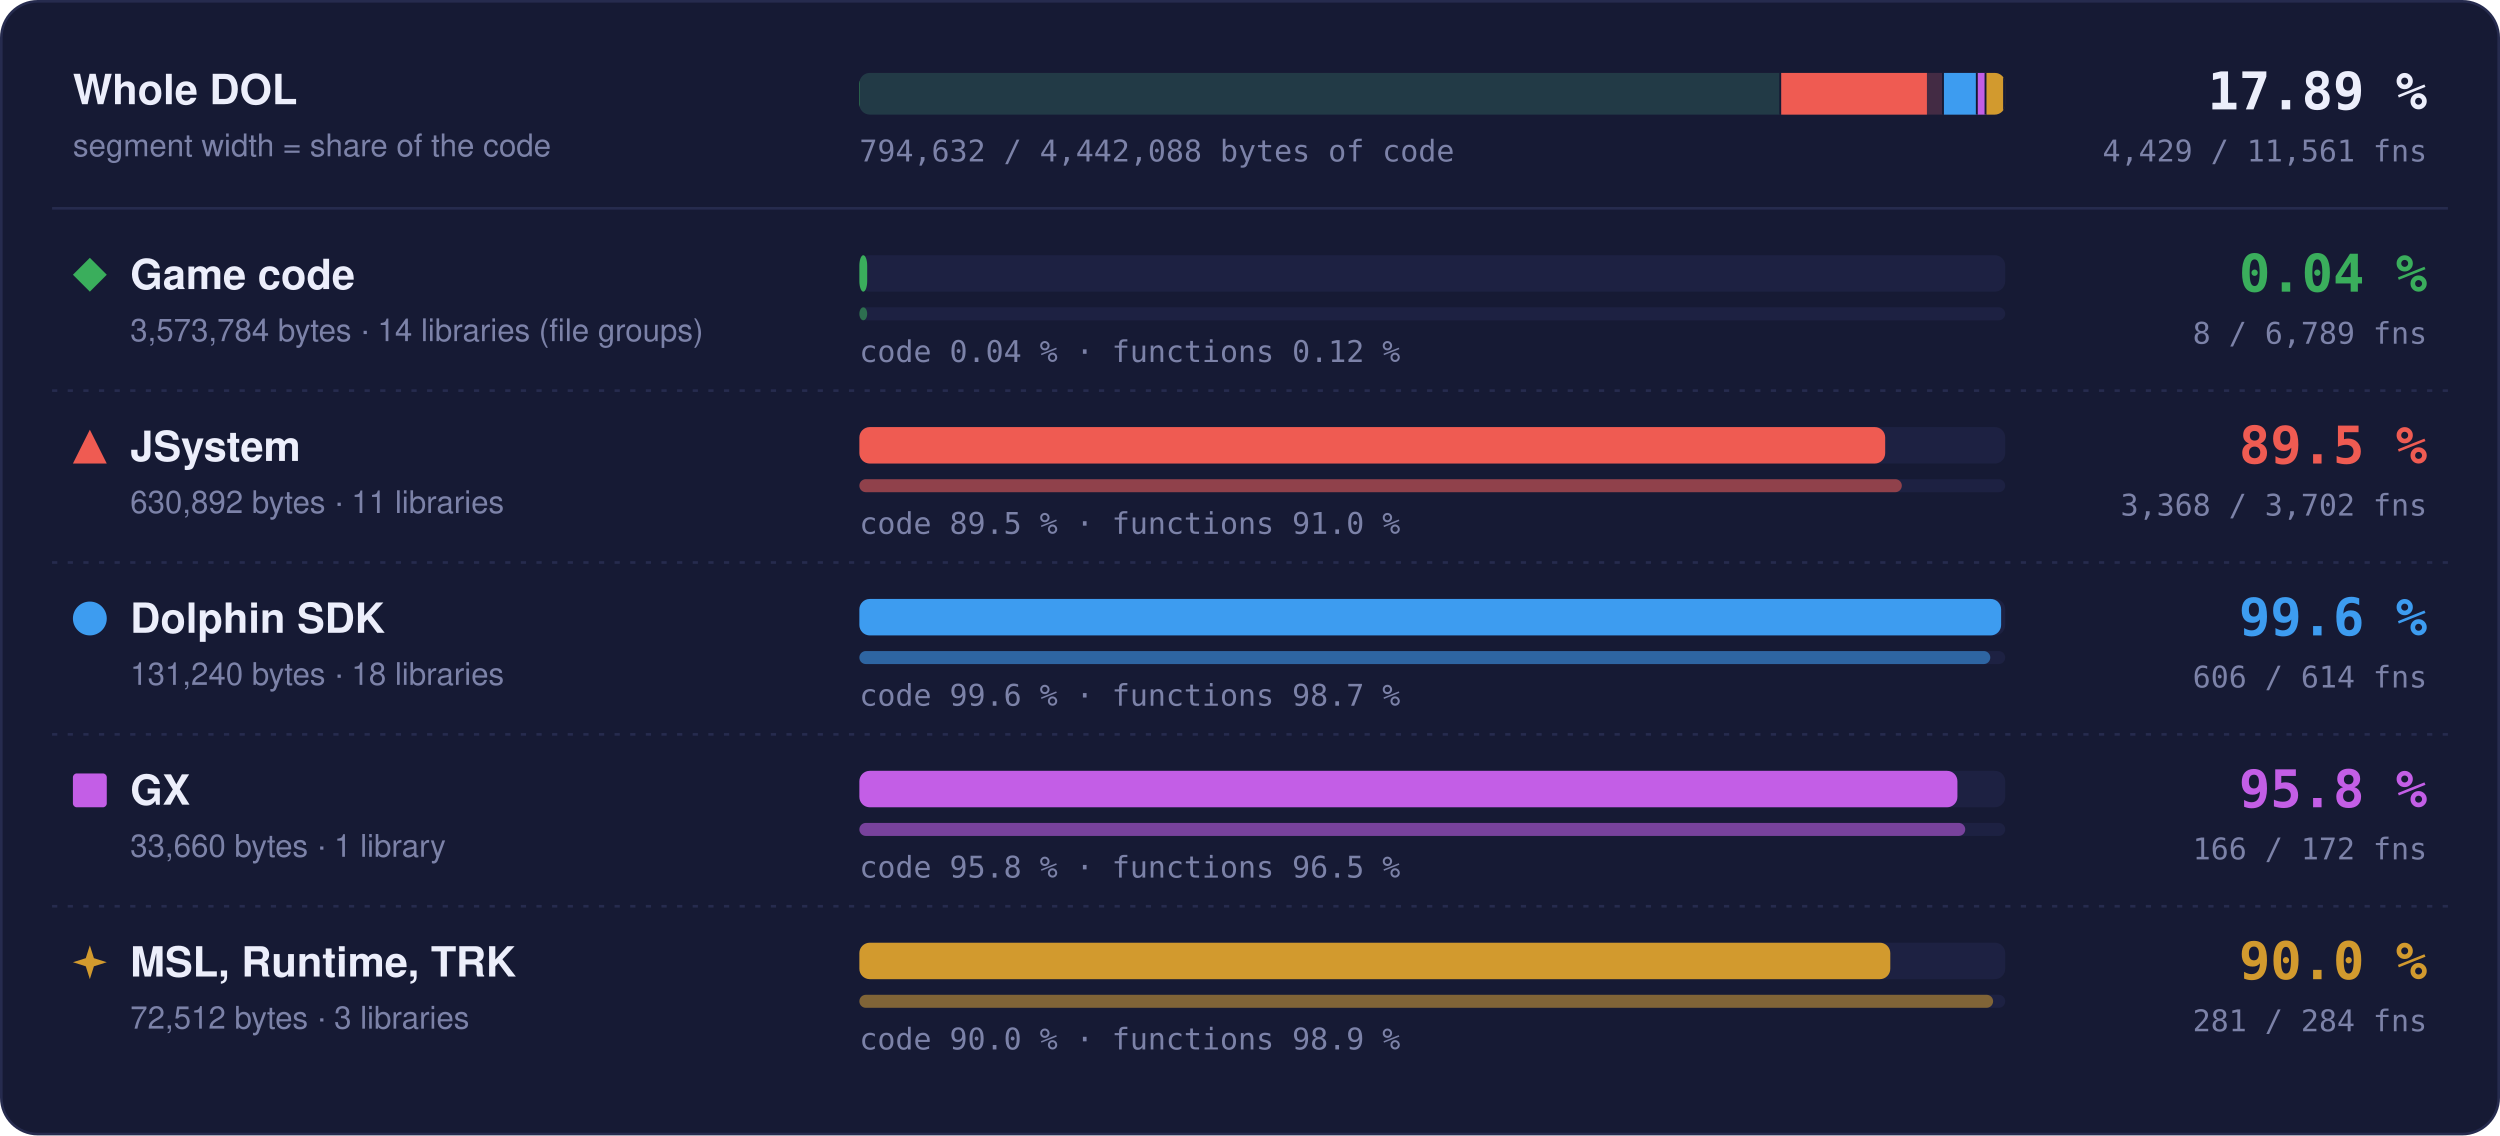
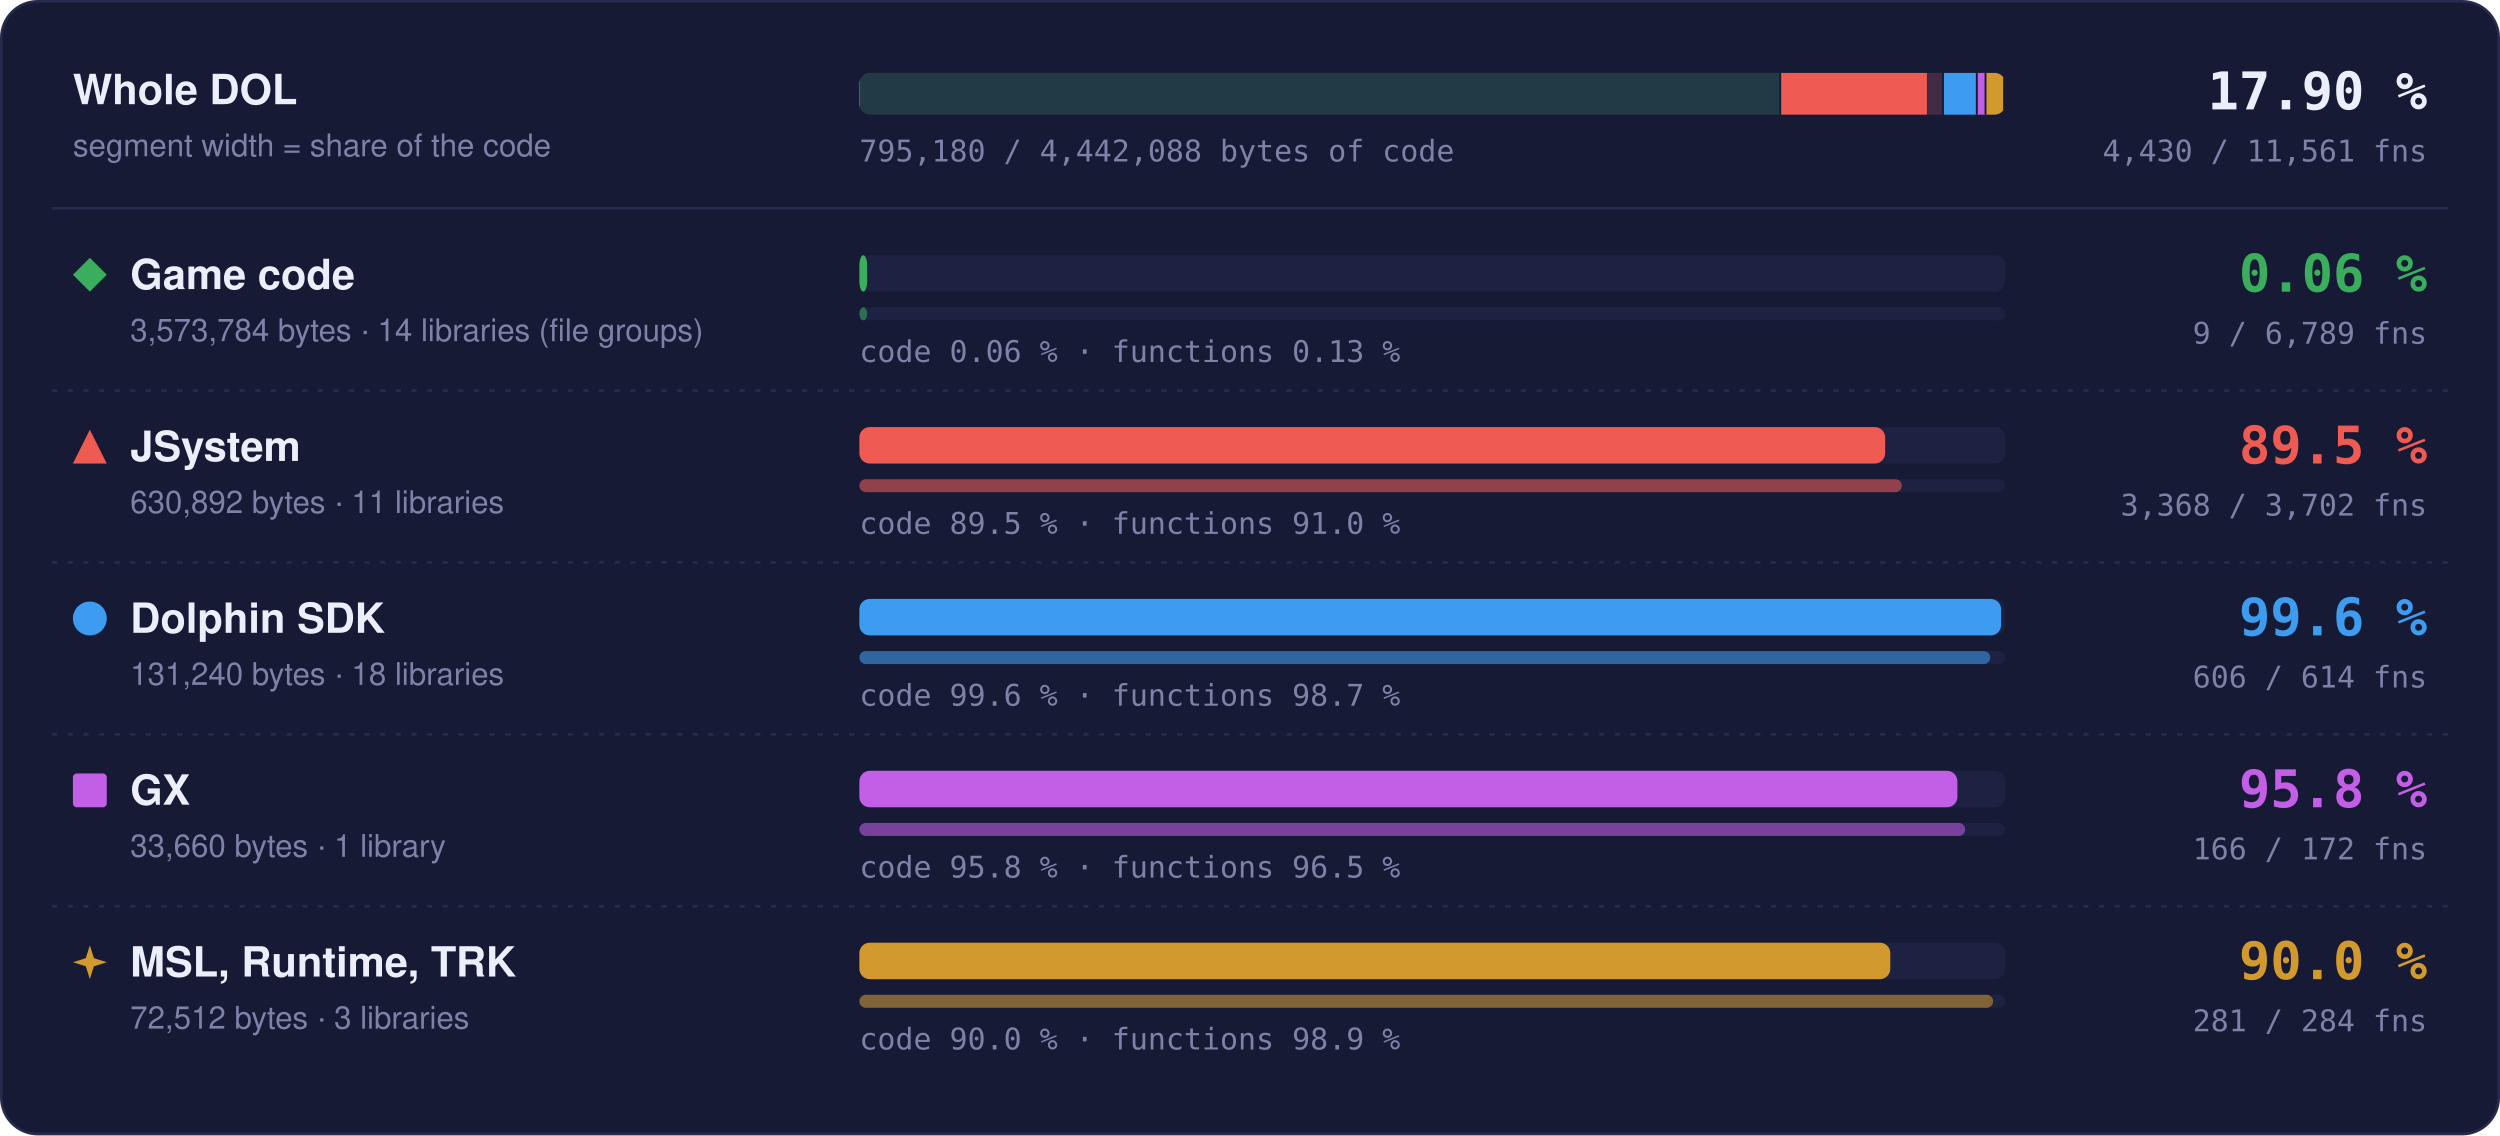
- <svg xmlns="http://www.w3.org/2000/svg" width="960" height="436" viewBox="0 0 960 436" role="img" aria-label="Matched code and functions per region: Game code 0.04 % of code, 8 of 6789 functions; JSystem 89.5 % of code, 3368 of 3702 functions; Dolphin SDK 99.6 % of code, 606 of 614 functions; GX 95.8 % of code, 166 of 172 functions; MSL, Runtime, TRK 90.0 % of code, 281 of 284 functions">
+ <svg xmlns="http://www.w3.org/2000/svg" width="960" height="436" viewBox="0 0 960 436" role="img" aria-label="Matched code and functions per region: Game code 0.06 % of code, 9 of 6789 functions; JSystem 89.5 % of code, 3368 of 3702 functions; Dolphin SDK 99.6 % of code, 606 of 614 functions; GX 95.8 % of code, 166 of 172 functions; MSL, Runtime, TRK 90.0 % of code, 281 of 284 functions">
  <style>text { font-family: -apple-system, BlinkMacSystemFont, 'Segoe UI', Helvetica, Arial, sans-serif; } .mono { font-family: ui-monospace, SFMono-Regular, 'SF Mono', Menlo, Consolas, monospace; } .grow { transform-box: fill-box; transform-origin: 0 50%; animation: grow 1.4s cubic-bezier(.2,.8,.2,1) both; } @keyframes grow { from { transform: scaleX(0); } } @media (prefers-reduced-motion: reduce) { * { animation: none !important; } }</style>
  <rect x="0.5" y="0.5" width="959" height="435" rx="14" fill="#161a34" stroke="#262b4e" />
  <text x="28" y="40" font-size="16" font-weight="700" fill="#eceefb">Whole DOL</text>
  <text x="28" y="60" font-size="12" fill="#7c82a8">segment width = share of the code</text>
  <rect x="330" y="28" width="440" height="16" rx="4" fill="#1d2142" />
  <clipPath id="wb">
    <rect x="330" y="28" width="440" height="16" rx="4" />
  </clipPath>
  <g clip-path="url(#wb)">
    <rect x="330.00" y="28" width="353.99" height="16" fill="#3aae5c" fill-opacity="0.18" />
-     <rect class="grow" x="330.00" y="28" width="0.15" height="16" fill="#3aae5c" />
+     <rect class="grow" x="330.00" y="28" width="0.21" height="16" fill="#3aae5c" />
    <rect x="683.24" y="28" width="1.5" height="16" fill="#161a34" />
    <rect x="683.99" y="28" width="62.49" height="16" fill="#ef5b52" fill-opacity="0.18" />
    <rect class="grow" x="683.99" y="28" width="55.95" height="16" fill="#ef5b52" />
    <rect x="745.73" y="28" width="1.5" height="16" fill="#161a34" />
    <rect x="746.48" y="28" width="13.00" height="16" fill="#3d9cf0" fill-opacity="0.18" />
    <rect class="grow" x="746.48" y="28" width="12.95" height="16" fill="#3d9cf0" />
    <rect x="758.73" y="28" width="1.5" height="16" fill="#161a34" />
    <rect x="759.48" y="28" width="3.33" height="16" fill="#c35ee6" fill-opacity="0.18" />
    <rect class="grow" x="759.48" y="28" width="3.20" height="16" fill="#c35ee6" />
    <rect x="762.07" y="28" width="1.5" height="16" fill="#161a34" />
    <rect x="762.82" y="28" width="7.18" height="16" fill="#d29a2e" fill-opacity="0.18" />
    <rect class="grow" x="762.82" y="28" width="6.46" height="16" fill="#d29a2e" />
    <rect x="769.25" y="28" width="1.5" height="16" fill="#161a34" />
  </g>
-   <text x="932" y="42" text-anchor="end" class="mono" font-size="20" font-weight="700" fill="#eceefb">17.89 %</text>
-   <text x="932" y="62" text-anchor="end" class="mono" font-size="11.5" fill="#7c82a8">4,429 / 11,561 fns</text>
-   <text x="330" y="62" class="mono" font-size="11.5" fill="#7c82a8">794,632 / 4,442,088 bytes of code</text>
+   <text x="932" y="42" text-anchor="end" class="mono" font-size="20" font-weight="700" fill="#eceefb">17.90 %</text>
+   <text x="932" y="62" text-anchor="end" class="mono" font-size="11.5" fill="#7c82a8">4,430 / 11,561 fns</text>
+   <text x="330" y="62" class="mono" font-size="11.5" fill="#7c82a8">795,180 / 4,442,088 bytes of code</text>
  <line x1="20" x2="940" y1="80" y2="80" stroke="#262b4e" />
  <g fill="#3aae5c">
    <path d="M34.5 99L41 105.5L34.5 112L28 105.5Z" />
  </g>
  <text x="50" y="111" font-size="16" font-weight="700" fill="#eceefb">Game code</text>
  <text x="50" y="131" font-size="12" fill="#7c82a8">3,573,784 bytes · 14 libraries (file groups)</text>
  <rect x="330" y="98" width="440" height="14" rx="4" fill="#1d2142" />
  <rect class="grow" style="animation-delay:0.0s" x="330" y="98" width="3.00" height="14" rx="4" fill="#3aae5c" />
  <rect x="330" y="118" width="440" height="5" rx="2.5" fill="#1d2142" />
  <rect class="grow" style="animation-delay:0.2s" x="330" y="118" width="3.00" height="5" rx="2.5" fill="#3aae5c" fill-opacity="0.55" />
-   <text x="330" y="139" class="mono" font-size="11.5" fill="#7c82a8">code 0.04 % · functions 0.12 %</text>
-   <text x="932" y="112" text-anchor="end" class="mono" font-size="20" font-weight="700" fill="#3aae5c">0.04 %</text>
-   <text x="932" y="132" text-anchor="end" class="mono" font-size="11.5" fill="#7c82a8">8 / 6,789 fns</text>
+   <text x="330" y="139" class="mono" font-size="11.5" fill="#7c82a8">code 0.06 % · functions 0.13 %</text>
+   <text x="932" y="112" text-anchor="end" class="mono" font-size="20" font-weight="700" fill="#3aae5c">0.06 %</text>
+   <text x="932" y="132" text-anchor="end" class="mono" font-size="11.5" fill="#7c82a8">9 / 6,789 fns</text>
  <line x1="20" x2="940" y1="150" y2="150" stroke="#262b4e" stroke-dasharray="2 4" />
  <g fill="#ef5b52">
    <path d="M34.5 165L41 178L28 178Z" />
  </g>
  <text x="50" y="177" font-size="16" font-weight="700" fill="#eceefb">JSystem</text>
  <text x="50" y="197" font-size="12" fill="#7c82a8">630,892 bytes · 11 libraries</text>
  <rect x="330" y="164" width="440" height="14" rx="4" fill="#1d2142" />
  <rect class="grow" style="animation-delay:0.1s" x="330" y="164" width="393.91" height="14" rx="4" fill="#ef5b52" />
  <rect x="330" y="184" width="440" height="5" rx="2.5" fill="#1d2142" />
  <rect class="grow" style="animation-delay:0.3s" x="330" y="184" width="400.30" height="5" rx="2.5" fill="#ef5b52" fill-opacity="0.55" />
  <text x="330" y="205" class="mono" font-size="11.5" fill="#7c82a8">code 89.5 % · functions 91.0 %</text>
  <text x="932" y="178" text-anchor="end" class="mono" font-size="20" font-weight="700" fill="#ef5b52">89.5 %</text>
  <text x="932" y="198" text-anchor="end" class="mono" font-size="11.5" fill="#7c82a8">3,368 / 3,702 fns</text>
  <line x1="20" x2="940" y1="216" y2="216" stroke="#262b4e" stroke-dasharray="2 4" />
  <g fill="#3d9cf0">
    <circle cx="34.5" cy="237.5" r="6.5" />
  </g>
  <text x="50" y="243" font-size="16" font-weight="700" fill="#eceefb">Dolphin SDK</text>
  <text x="50" y="263" font-size="12" fill="#7c82a8">131,240 bytes · 18 libraries</text>
  <rect x="330" y="230" width="440" height="14" rx="4" fill="#1d2142" />
  <rect class="grow" style="animation-delay:0.2s" x="330" y="230" width="438.43" height="14" rx="4" fill="#3d9cf0" />
  <rect x="330" y="250" width="440" height="5" rx="2.5" fill="#1d2142" />
  <rect class="grow" style="animation-delay:0.4s" x="330" y="250" width="434.27" height="5" rx="2.5" fill="#3d9cf0" fill-opacity="0.55" />
  <text x="330" y="271" class="mono" font-size="11.5" fill="#7c82a8">code 99.6 % · functions 98.7 %</text>
  <text x="932" y="244" text-anchor="end" class="mono" font-size="20" font-weight="700" fill="#3d9cf0">99.6 %</text>
  <text x="932" y="264" text-anchor="end" class="mono" font-size="11.5" fill="#7c82a8">606 / 614 fns</text>
  <line x1="20" x2="940" y1="282" y2="282" stroke="#262b4e" stroke-dasharray="2 4" />
  <g fill="#c35ee6">
    <rect x="28" y="297" width="13" height="13" rx="1.5" />
  </g>
  <text x="50" y="309" font-size="16" font-weight="700" fill="#eceefb">GX</text>
  <text x="50" y="329" font-size="12" fill="#7c82a8">33,660 bytes · 1 library</text>
  <rect x="330" y="296" width="440" height="14" rx="4" fill="#1d2142" />
  <rect class="grow" style="animation-delay:0.3s" x="330" y="296" width="421.65" height="14" rx="4" fill="#c35ee6" />
  <rect x="330" y="316" width="440" height="5" rx="2.5" fill="#1d2142" />
  <rect class="grow" style="animation-delay:0.5s" x="330" y="316" width="424.65" height="5" rx="2.5" fill="#c35ee6" fill-opacity="0.55" />
  <text x="330" y="337" class="mono" font-size="11.5" fill="#7c82a8">code 95.8 % · functions 96.5 %</text>
  <text x="932" y="310" text-anchor="end" class="mono" font-size="20" font-weight="700" fill="#c35ee6">95.8 %</text>
  <text x="932" y="330" text-anchor="end" class="mono" font-size="11.5" fill="#7c82a8">166 / 172 fns</text>
  <line x1="20" x2="940" y1="348" y2="348" stroke="#262b4e" stroke-dasharray="2 4" />
  <g fill="#d29a2e">
    <path d="M34.5 363L36.06 367.94L41 369.5L36.06 371.06L34.5 376L32.94 371.06L28 369.5L32.94 367.94Z" />
  </g>
  <text x="50" y="375" font-size="16" font-weight="700" fill="#eceefb">MSL, Runtime, TRK</text>
  <text x="50" y="395" font-size="12" fill="#7c82a8">72,512 bytes · 3 libraries</text>
  <rect x="330" y="362" width="440" height="14" rx="4" fill="#1d2142" />
  <rect class="grow" style="animation-delay:0.4s" x="330" y="362" width="395.87" height="14" rx="4" fill="#d29a2e" />
  <rect x="330" y="382" width="440" height="5" rx="2.5" fill="#1d2142" />
  <rect class="grow" style="animation-delay:0.6s" x="330" y="382" width="435.35" height="5" rx="2.5" fill="#d29a2e" fill-opacity="0.55" />
  <text x="330" y="403" class="mono" font-size="11.5" fill="#7c82a8">code 90.0 % · functions 98.9 %</text>
  <text x="932" y="376" text-anchor="end" class="mono" font-size="20" font-weight="700" fill="#d29a2e">90.0 %</text>
  <text x="932" y="396" text-anchor="end" class="mono" font-size="11.5" fill="#7c82a8">281 / 284 fns</text>
</svg>
